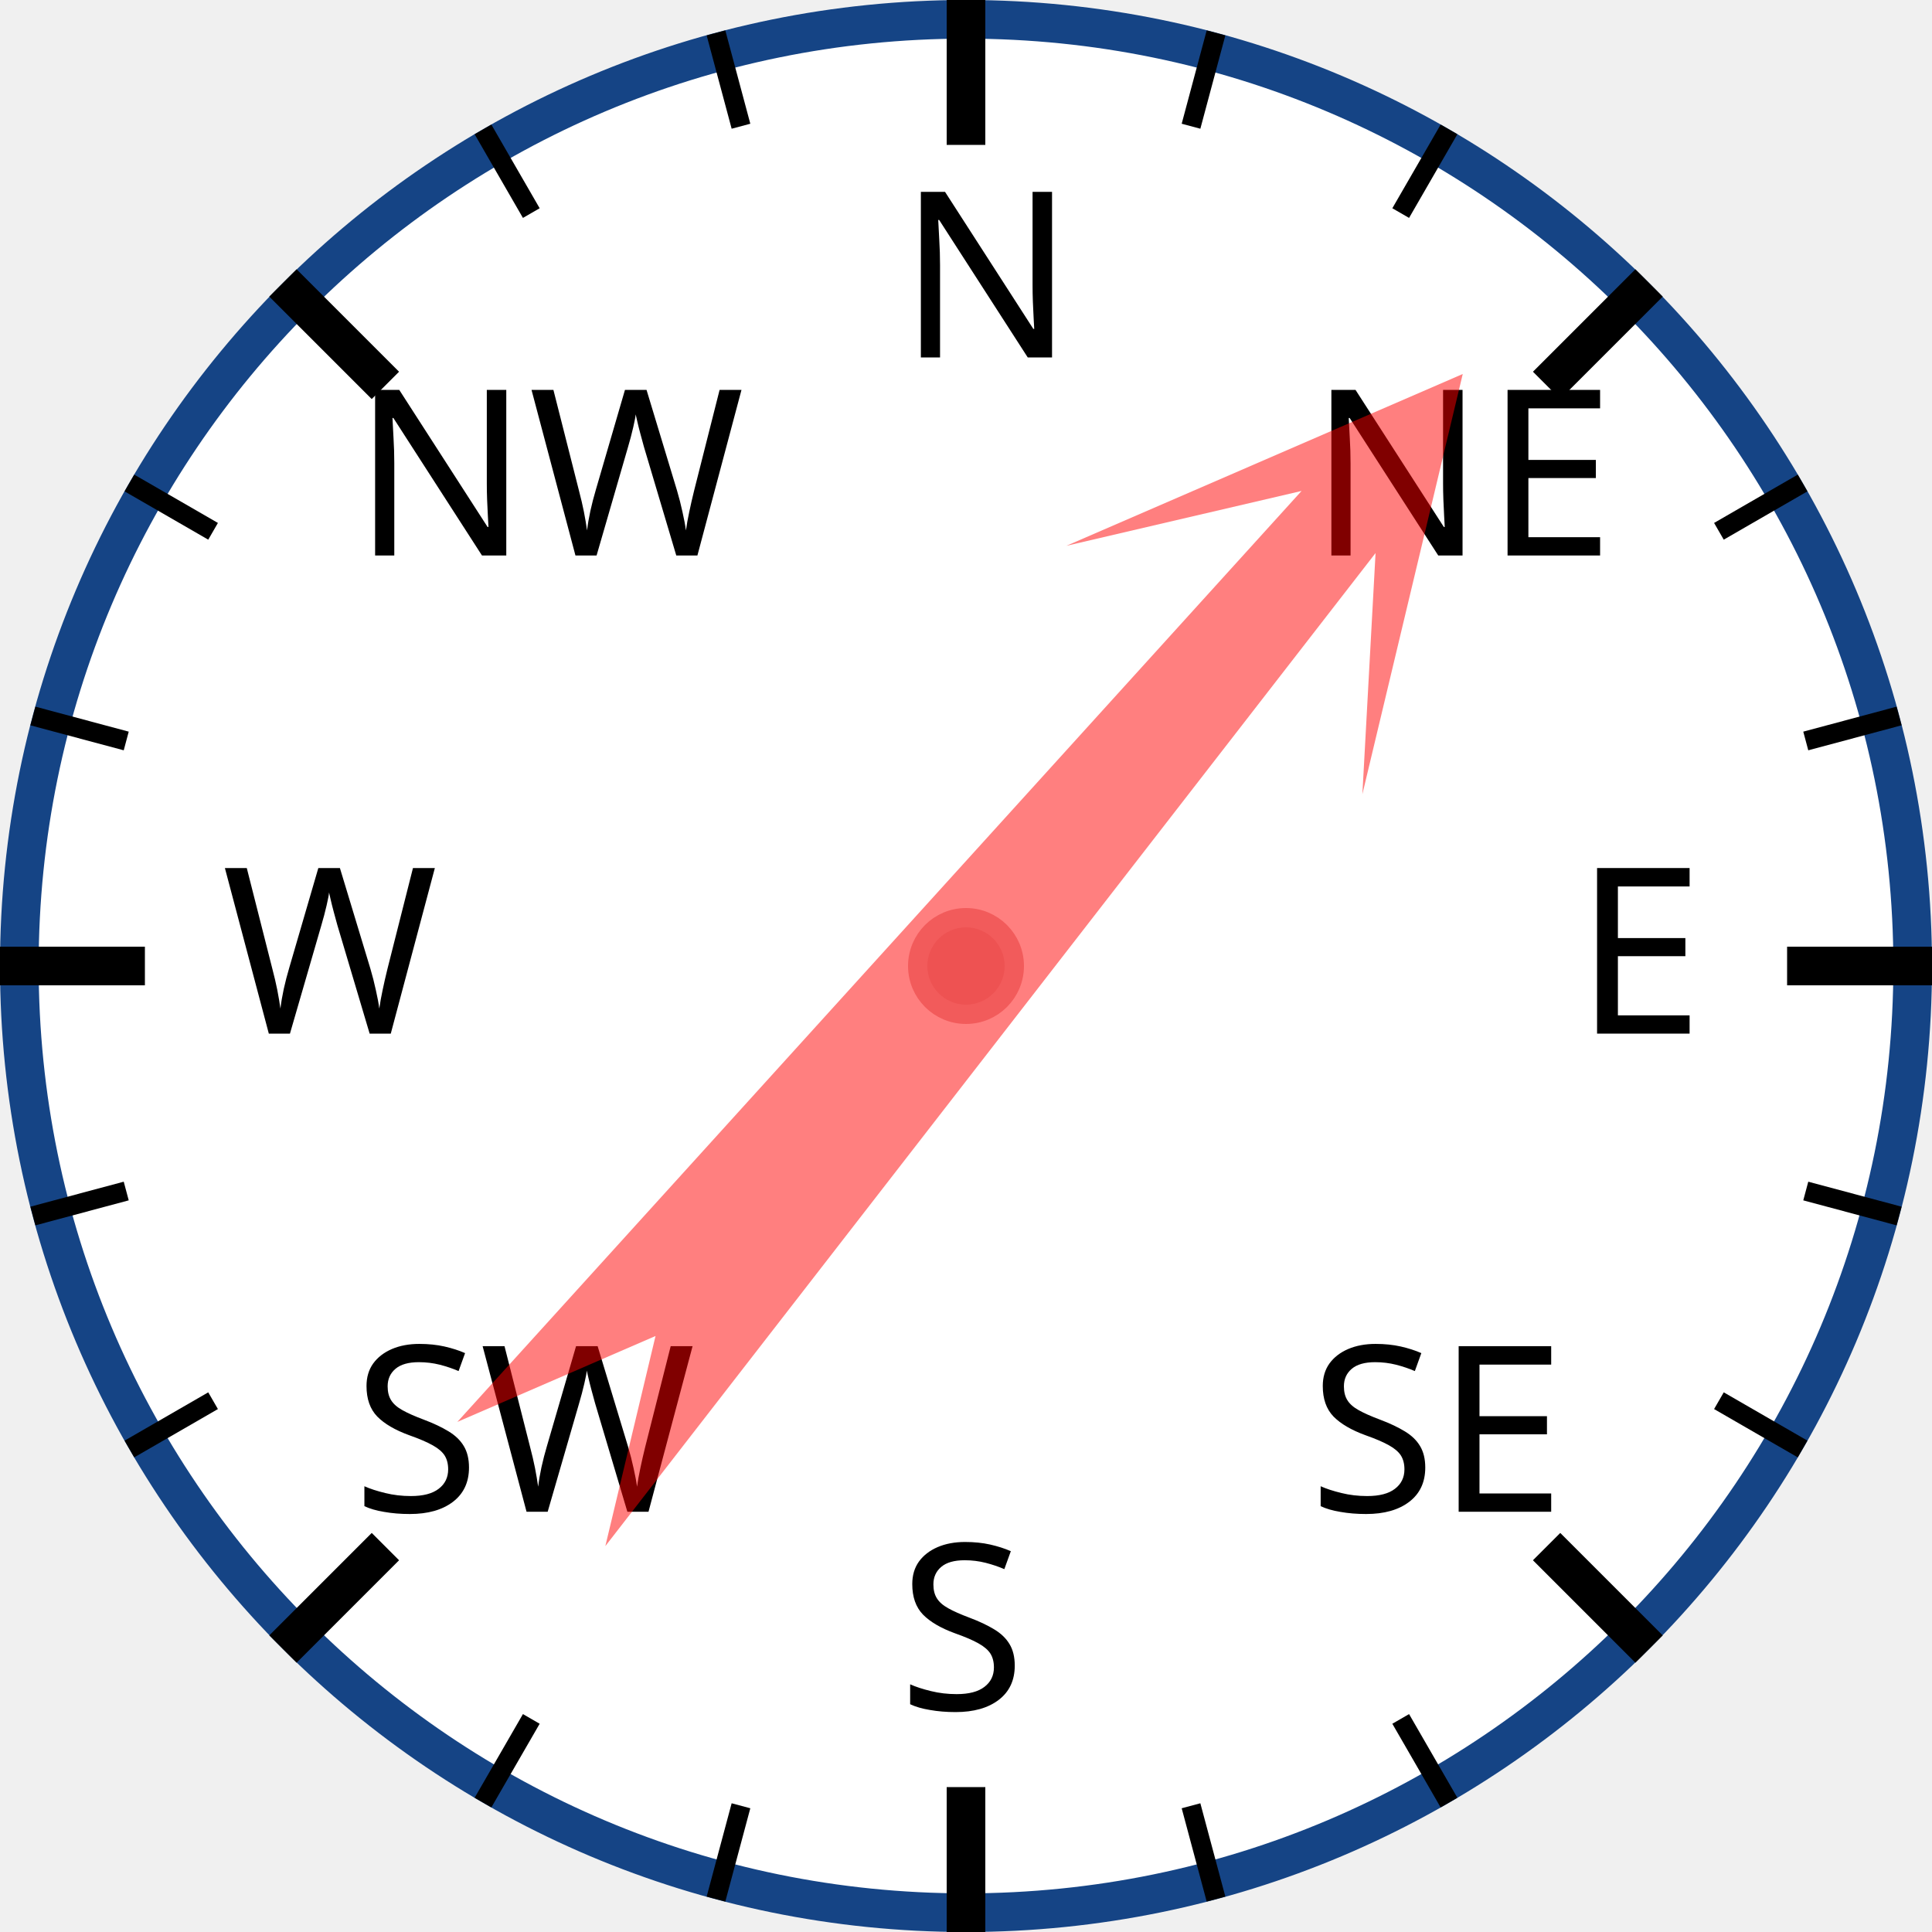
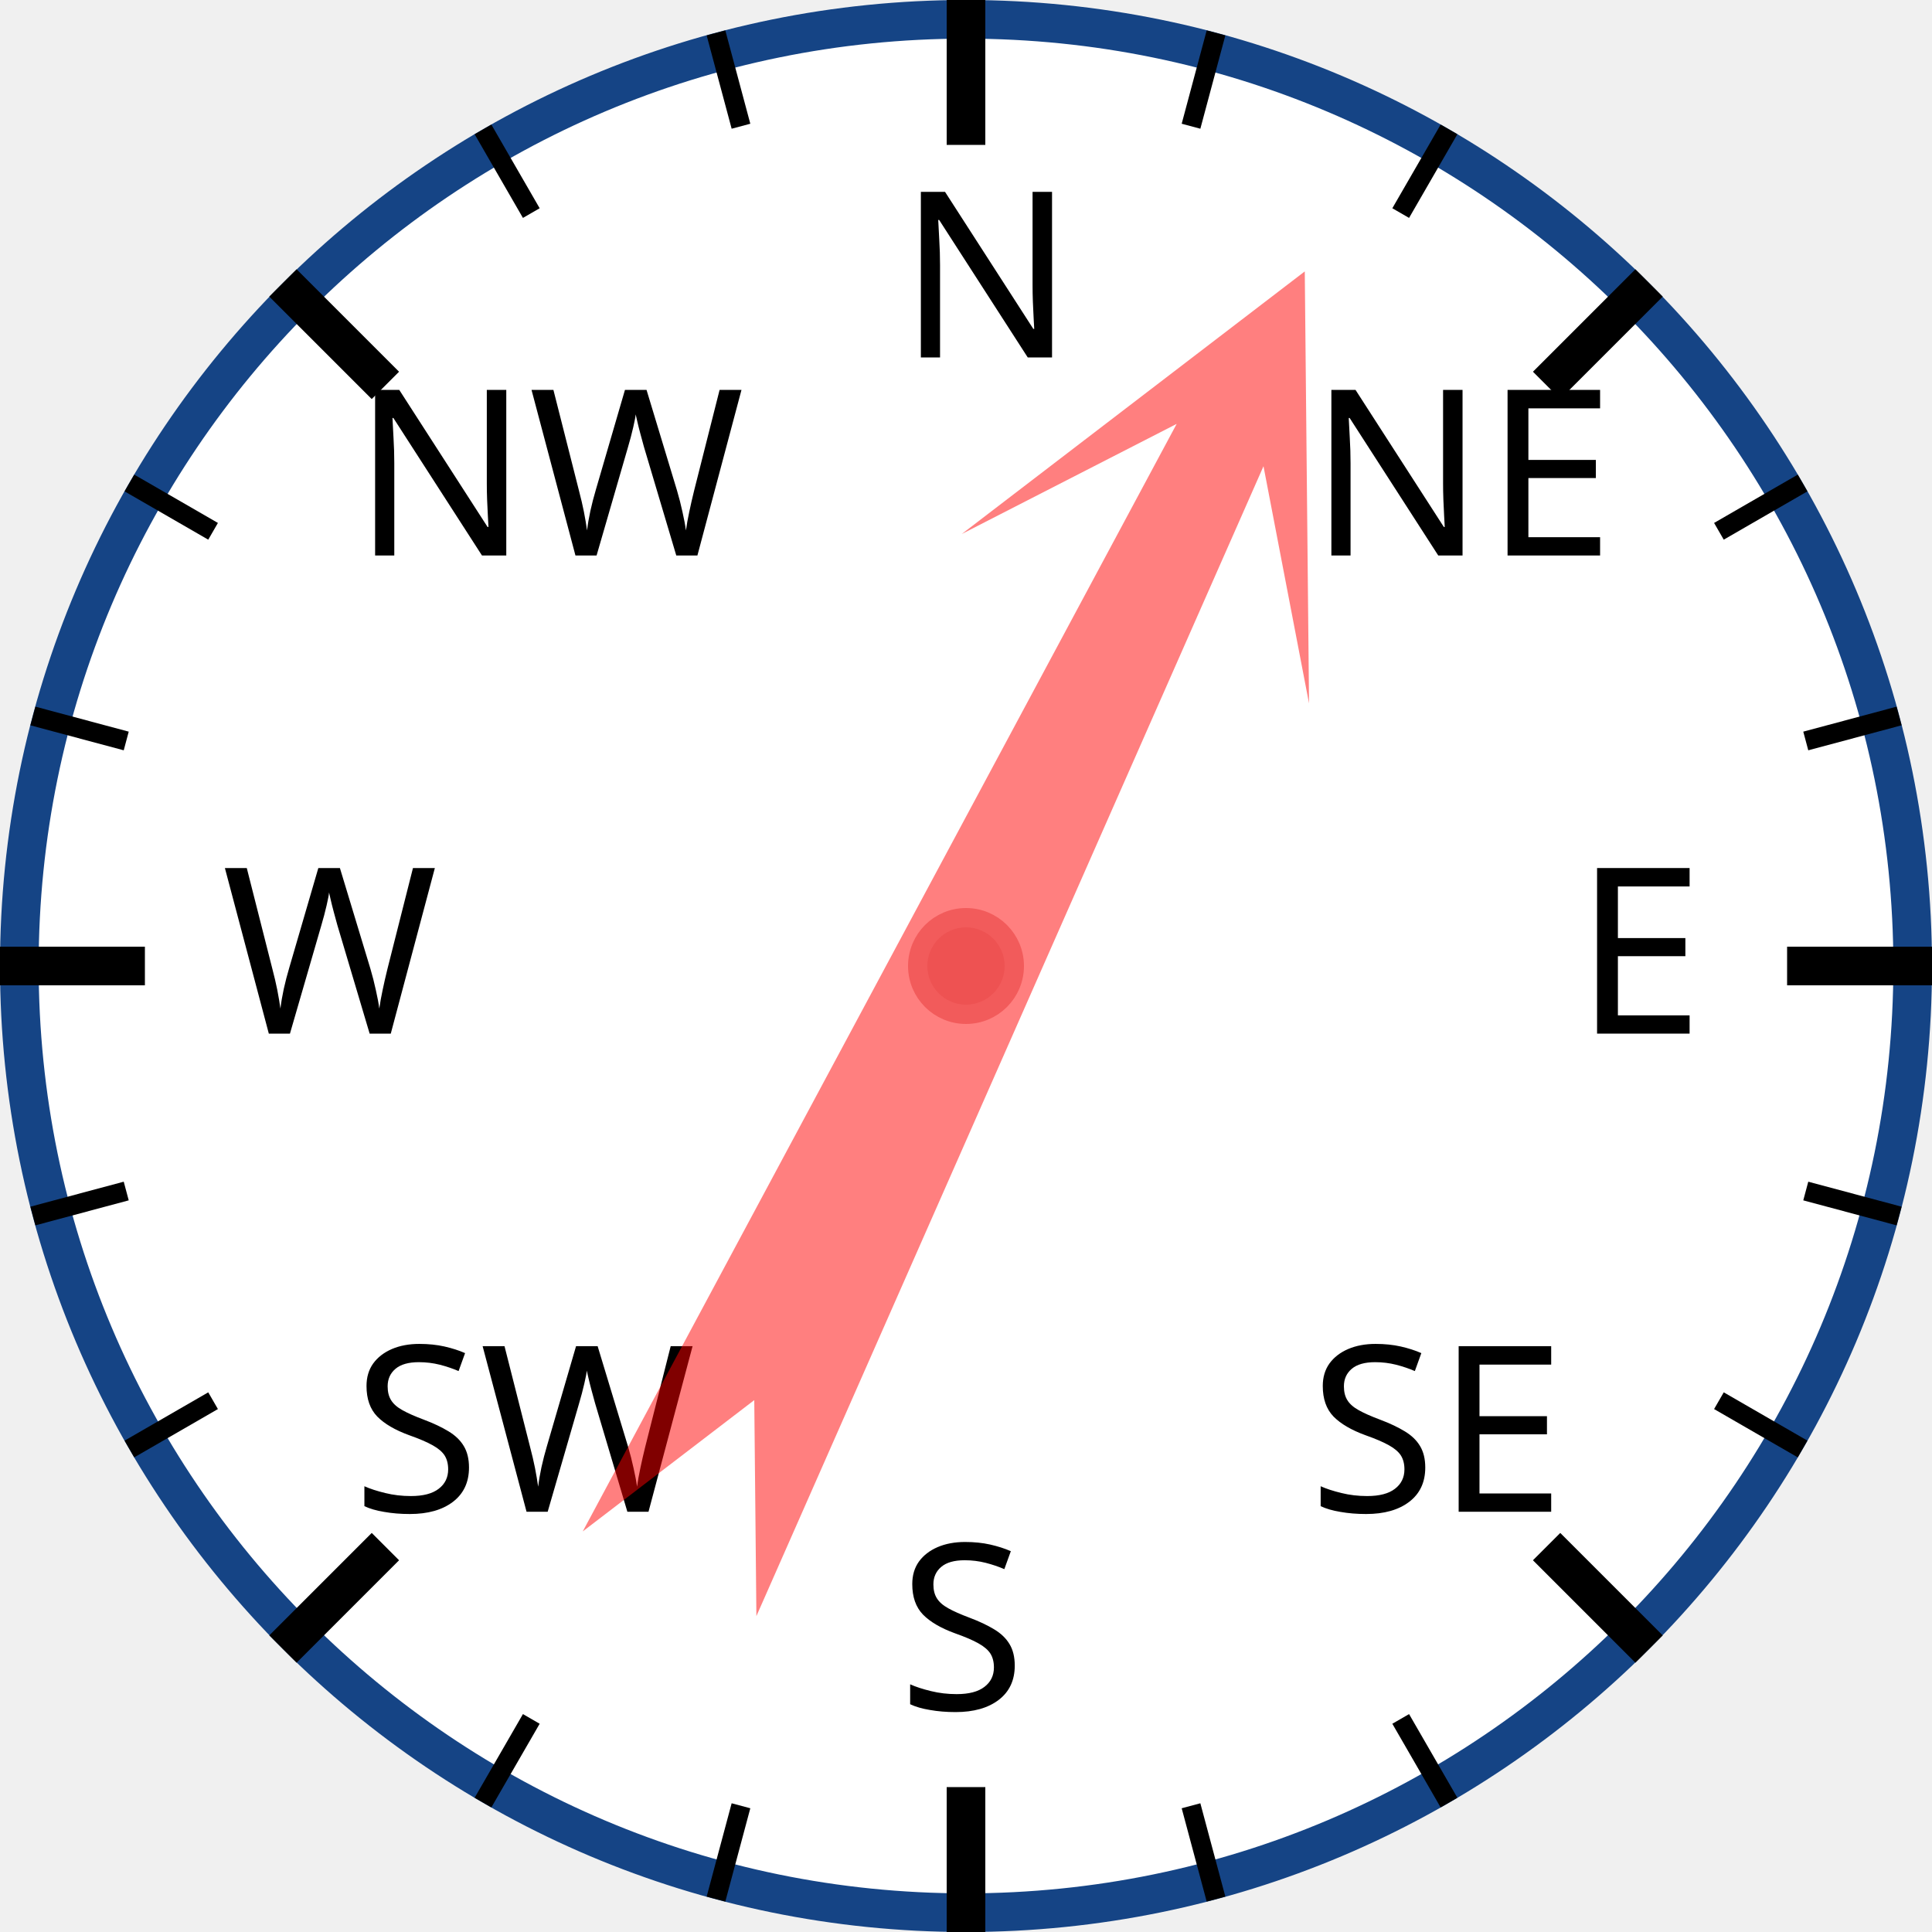
<svg xmlns="http://www.w3.org/2000/svg" width="120px" height="120px" viewBox="0 0 200 200">
  <circle cx="100" cy="100" r="98" style="fill: white; stroke: #154485; stroke-width: 4;" />
  <text x="93.0" y="37.0" style="font-family: sans-serif; font-size: 18pt;">N</text>
  <line x1="100.0" y1="0.0" x2="100.0" y2="15.0" style="stroke: black; stroke-width: 4;" />
  <line x1="74.118" y1="3.407" x2="76.706" y2="13.067" style="stroke: black; stroke-width: 2;" />
  <line x1="50" y1="13.397" x2="55" y2="22.058" style="stroke: black; stroke-width: 2;" />
  <text x="36.503" y="57.503" style="font-family: sans-serif; font-size: 18pt;">NW</text>
  <line x1="29.289" y1="29.289" x2="39.896" y2="39.896" style="stroke: black; stroke-width: 4;" />
  <line x1="13.397" y1="50" x2="22.058" y2="55" style="stroke: black; stroke-width: 2;" />
  <line x1="3.407" y1="74.118" x2="13.067" y2="76.706" style="stroke: black; stroke-width: 2;" />
  <text x="23.0" y="107.0" style="font-family: sans-serif; font-size: 18pt;">W</text>
  <line x1="0.0" y1="100.0" x2="15.0" y2="100.0" style="stroke: black; stroke-width: 4;" />
  <line x1="3.407" y1="125.882" x2="13.067" y2="123.294" style="stroke: black; stroke-width: 2;" />
  <line x1="13.397" y1="150" x2="22.058" y2="145" style="stroke: black; stroke-width: 2;" />
  <text x="36.503" y="156.497" style="font-family: sans-serif; font-size: 18pt;">SW</text>
  <line x1="29.289" y1="170.711" x2="39.896" y2="160.104" style="stroke: black; stroke-width: 4;" />
  <line x1="50" y1="186.603" x2="55" y2="177.942" style="stroke: black; stroke-width: 2;" />
  <line x1="74.118" y1="196.593" x2="76.706" y2="186.933" style="stroke: black; stroke-width: 2;" />
  <text x="93" y="177.0" style="font-family: sans-serif; font-size: 18pt;">S</text>
  <line x1="100" y1="200.0" x2="100" y2="185.0" style="stroke: black; stroke-width: 4;" />
  <line x1="125.882" y1="196.593" x2="123.294" y2="186.933" style="stroke: black; stroke-width: 2;" />
  <line x1="150.0" y1="186.603" x2="145.0" y2="177.942" style="stroke: black; stroke-width: 2;" />
  <text x="135.497" y="156.497" style="font-family: sans-serif; font-size: 18pt;">SE</text>
  <line x1="170.711" y1="170.711" x2="160.104" y2="160.104" style="stroke: black; stroke-width: 4;" />
  <line x1="186.603" y1="150" x2="177.942" y2="145" style="stroke: black; stroke-width: 2;" />
  <line x1="196.593" y1="125.882" x2="186.933" y2="123.294" style="stroke: black; stroke-width: 2;" />
  <text x="163.0" y="107" style="font-family: sans-serif; font-size: 18pt;">E</text>
  <line x1="200.0" y1="100" x2="185.0" y2="100" style="stroke: black; stroke-width: 4;" />
  <line x1="196.593" y1="74.118" x2="186.933" y2="76.706" style="stroke: black; stroke-width: 2;" />
  <line x1="186.603" y1="50" x2="177.942" y2="55" style="stroke: black; stroke-width: 2;" />
  <text x="135.497" y="57.503" style="font-family: sans-serif; font-size: 18pt;">NE</text>
  <line x1="170.711" y1="29.289" x2="160.104" y2="39.896" style="stroke: black; stroke-width: 4;" />
  <line x1="150" y1="13.397" x2="145" y2="22.058" style="stroke: black; stroke-width: 2;" />
  <line x1="125.882" y1="3.407" x2="123.294" y2="13.067" style="stroke: black; stroke-width: 2;" />
-   <polygon points="100 20 120 60 105 40 110 170 100 150 90 170 95 40 80 60" style="fill: red; fill-opacity: 0.5;" transform="rotate(40,100,100)" />
+   <polygon points="100 20 120 60 105 40 110 170 100 150 90 170 95 40 80 60" style="fill: red; fill-opacity: 0.5;" transform="rotate(26,100,100)" />
  <circle cx="100" cy="100" r="5" style="fill: #EE5252; stroke: #F25B5B; stroke-width: 2;" />
</svg>
